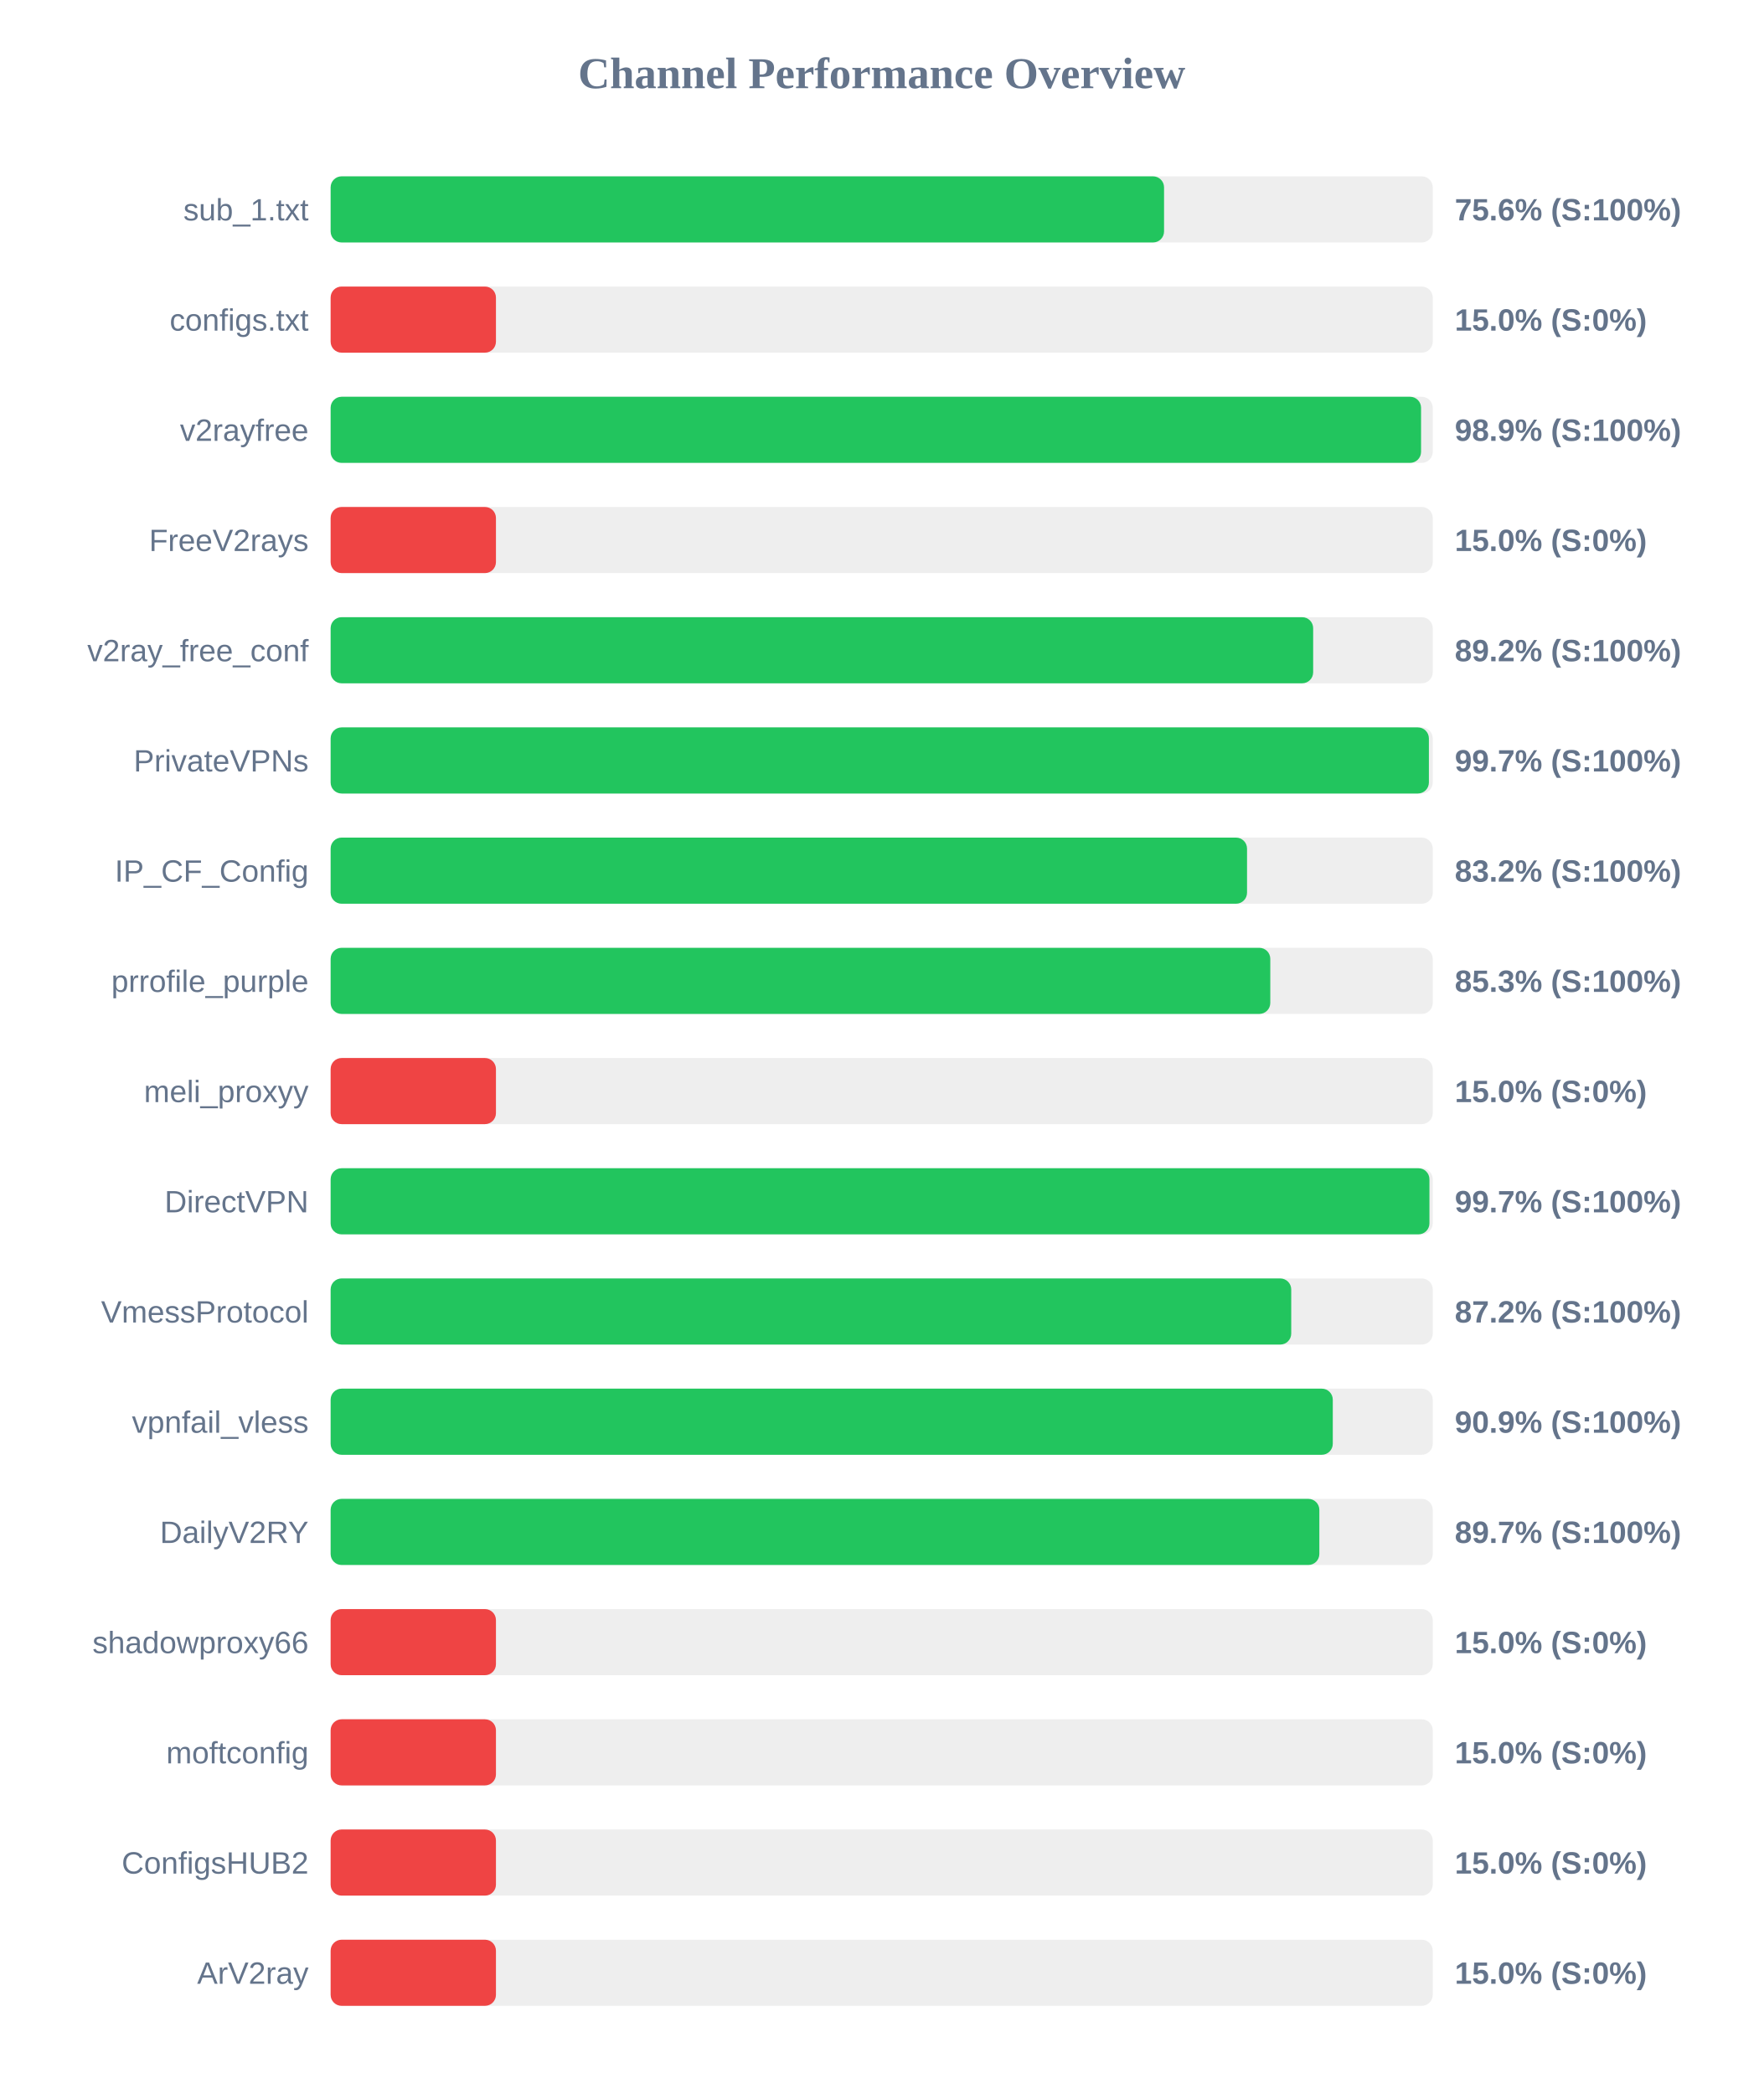
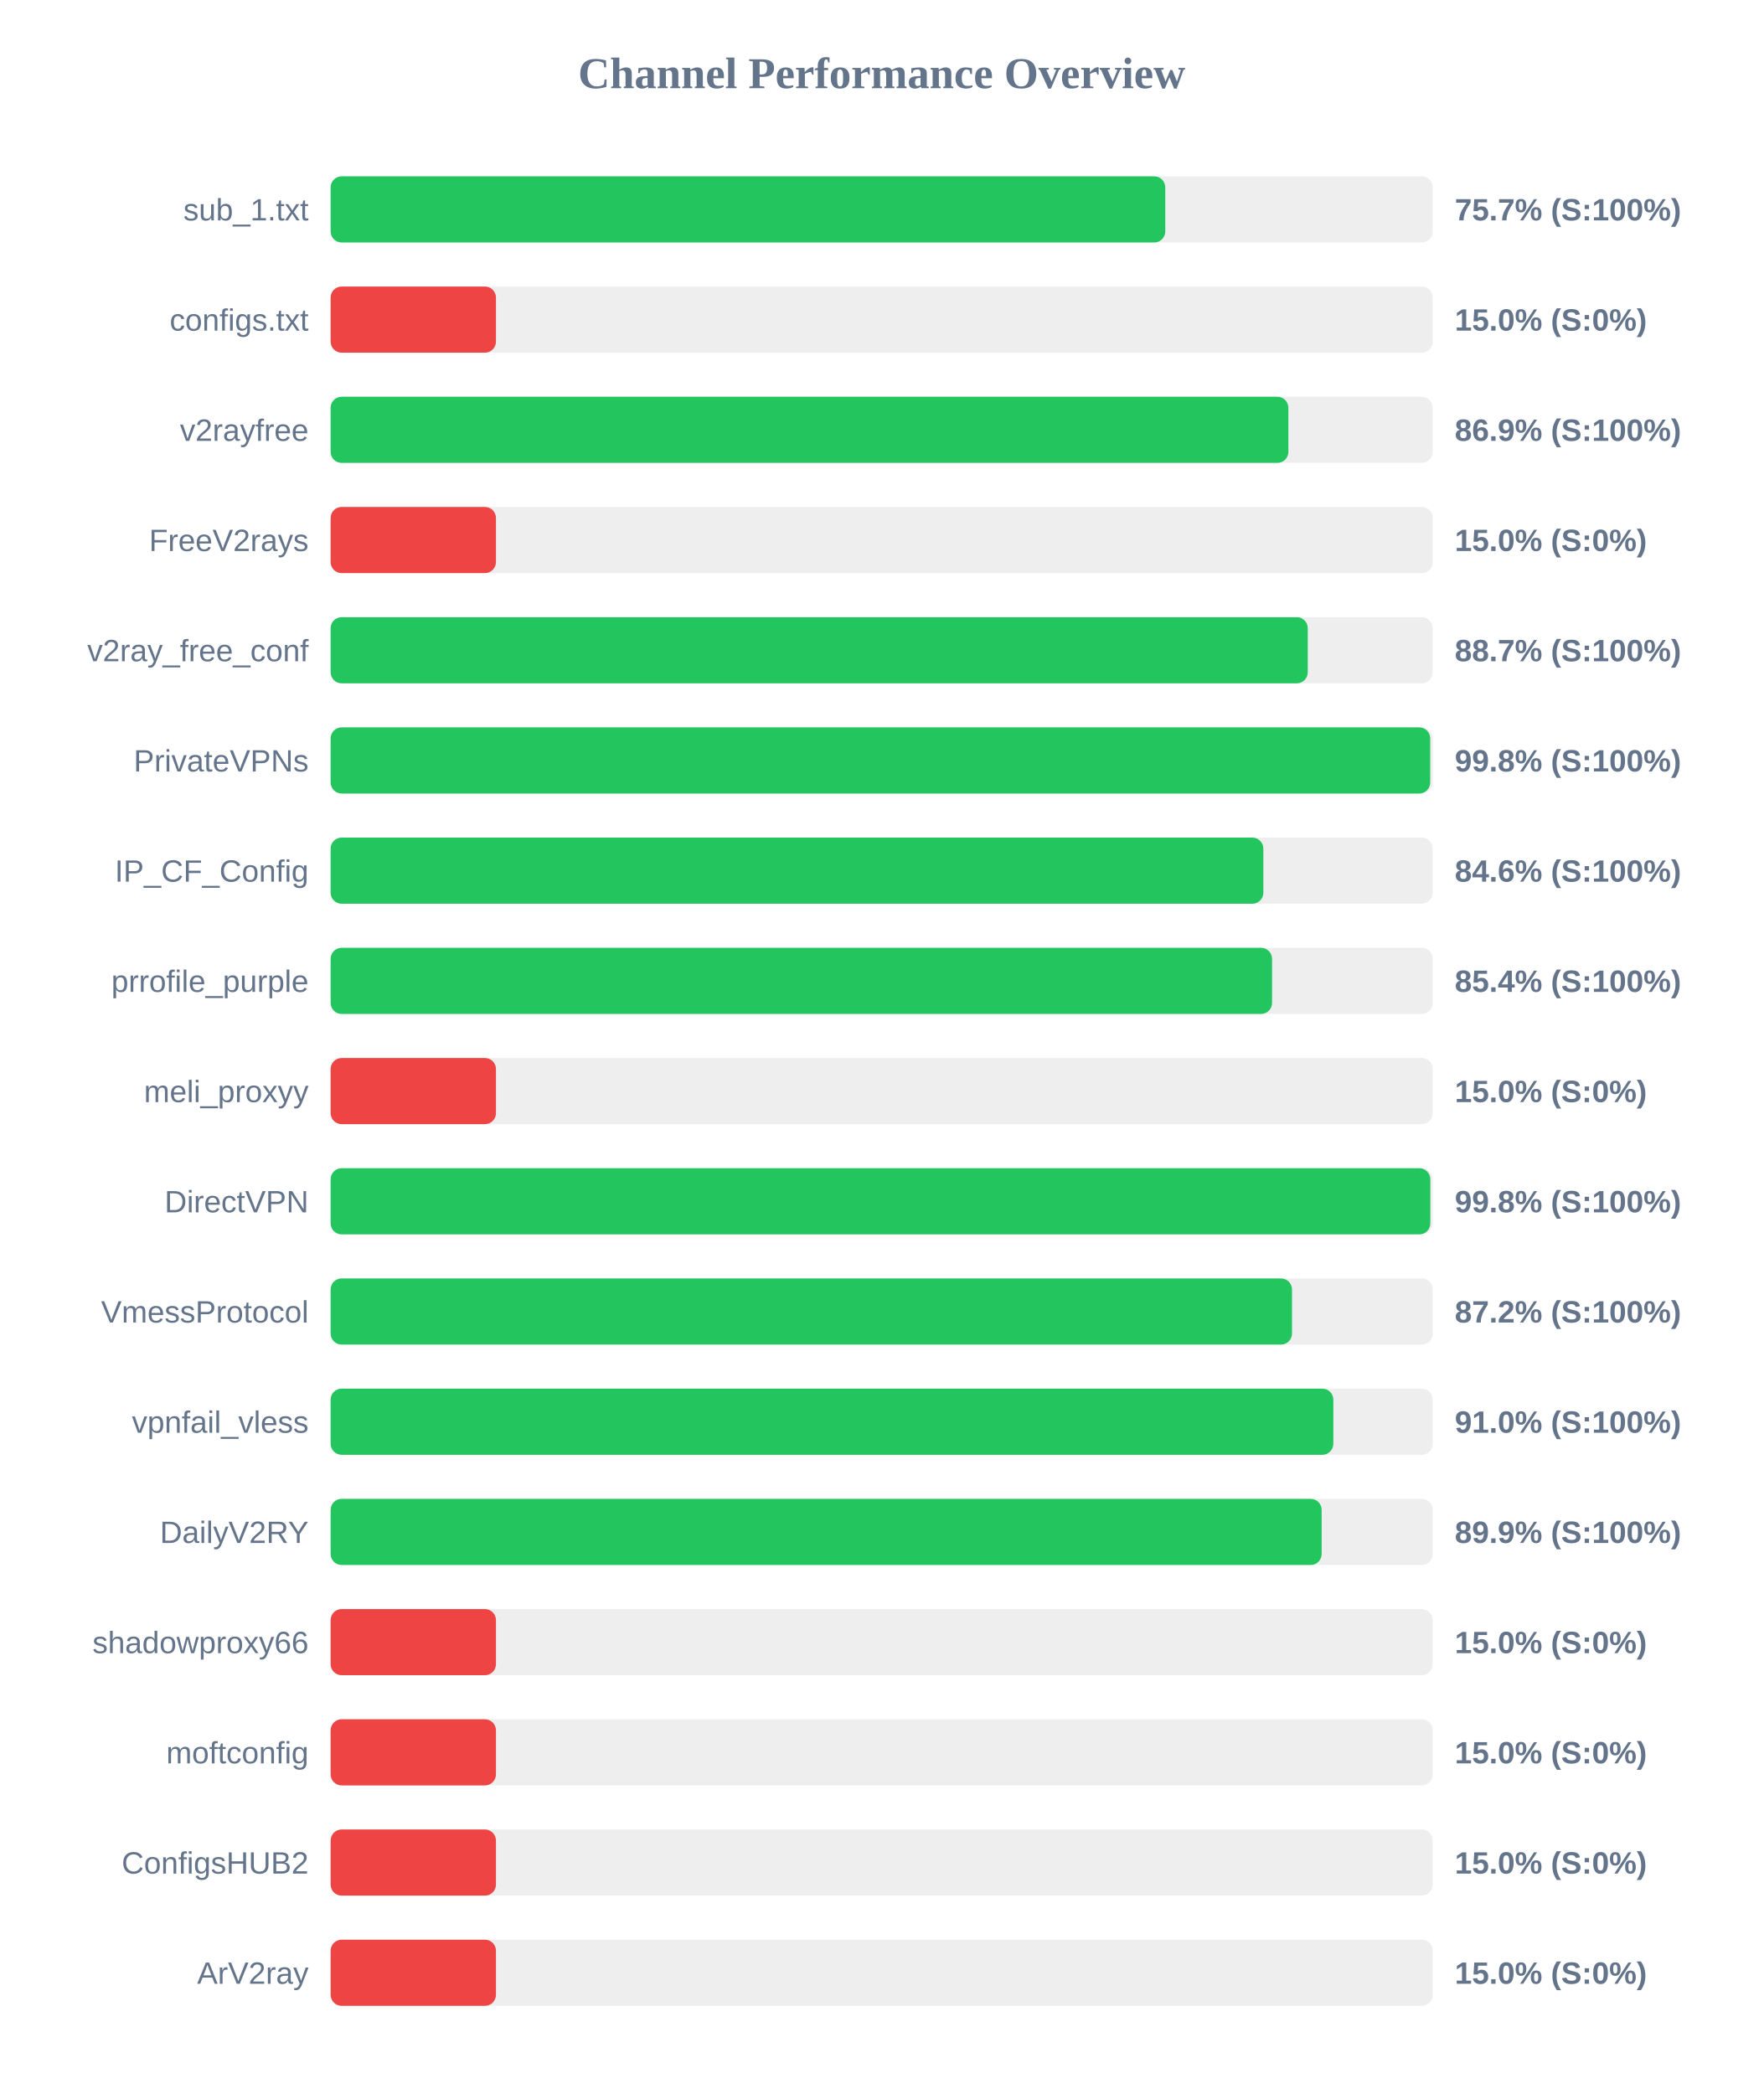
<svg xmlns="http://www.w3.org/2000/svg" width="800" height="950" version="1.1">
  <style>
        .row { font: 14px Arial; fill: #64748b; }
        .score { font: bold 14px Arial; fill: #64748b; }
    </style>
  <text x="400" y="40" text-anchor="middle" font-size="20px" font-weight="bold" fill="#64748b">Channel Performance Overview</text>
  <rect x="150" y="80" width="500" height="30" fill="#eee" rx="5" />
-   <rect x="150" y="80" width="378.1" height="30" fill="#22c55e" rx="5" />
+   <rect x="150" y="80" width="378.65" height="30" fill="#22c55e" rx="5" />
  <text x="140" y="100" text-anchor="end" class="row">sub_1.txt</text>
-   <text x="660" y="100" text-anchor="start" class="score">75.6% (S:100%)</text>
+   <text x="660" y="100" text-anchor="start" class="score">75.7% (S:100%)</text>
  <rect x="150" y="130" width="500" height="30" fill="#eee" rx="5" />
  <rect x="150" y="130" width="75.0" height="30" fill="#ef4444" rx="5" />
  <text x="140" y="150" text-anchor="end" class="row">configs.txt</text>
  <text x="660" y="150" text-anchor="start" class="score">15.0% (S:0%)</text>
  <rect x="150" y="180" width="500" height="30" fill="#eee" rx="5" />
-   <rect x="150" y="180" width="494.7" height="30" fill="#22c55e" rx="5" />
+   <rect x="150" y="180" width="434.5" height="30" fill="#22c55e" rx="5" />
  <text x="140" y="200" text-anchor="end" class="row">v2rayfree</text>
-   <text x="660" y="200" text-anchor="start" class="score">98.9% (S:100%)</text>
+   <text x="660" y="200" text-anchor="start" class="score">86.9% (S:100%)</text>
  <rect x="150" y="230" width="500" height="30" fill="#eee" rx="5" />
  <rect x="150" y="230" width="75.0" height="30" fill="#ef4444" rx="5" />
  <text x="140" y="250" text-anchor="end" class="row">FreeV2rays</text>
  <text x="660" y="250" text-anchor="start" class="score">15.0% (S:0%)</text>
  <rect x="150" y="280" width="500" height="30" fill="#eee" rx="5" />
-   <rect x="150" y="280" width="445.75" height="30" fill="#22c55e" rx="5" />
+   <rect x="150" y="280" width="443.3" height="30" fill="#22c55e" rx="5" />
  <text x="140" y="300" text-anchor="end" class="row">v2ray_free_conf</text>
-   <text x="660" y="300" text-anchor="start" class="score">89.2% (S:100%)</text>
+   <text x="660" y="300" text-anchor="start" class="score">88.7% (S:100%)</text>
  <rect x="150" y="330" width="500" height="30" fill="#eee" rx="5" />
-   <rect x="150" y="330" width="498.25" height="30" fill="#22c55e" rx="5" />
+   <rect x="150" y="330" width="498.85" height="30" fill="#22c55e" rx="5" />
  <text x="140" y="350" text-anchor="end" class="row">PrivateVPNs</text>
-   <text x="660" y="350" text-anchor="start" class="score">99.7% (S:100%)</text>
+   <text x="660" y="350" text-anchor="start" class="score">99.8% (S:100%)</text>
  <rect x="150" y="380" width="500" height="30" fill="#eee" rx="5" />
-   <rect x="150" y="380" width="415.75" height="30" fill="#22c55e" rx="5" />
+   <rect x="150" y="380" width="423.15" height="30" fill="#22c55e" rx="5" />
  <text x="140" y="400" text-anchor="end" class="row">IP_CF_Config</text>
-   <text x="660" y="400" text-anchor="start" class="score">83.2% (S:100%)</text>
+   <text x="660" y="400" text-anchor="start" class="score">84.6% (S:100%)</text>
  <rect x="150" y="430" width="500" height="30" fill="#eee" rx="5" />
-   <rect x="150" y="430" width="426.3" height="30" fill="#22c55e" rx="5" />
+   <rect x="150" y="430" width="427.1" height="30" fill="#22c55e" rx="5" />
  <text x="140" y="450" text-anchor="end" class="row">prrofile_purple</text>
-   <text x="660" y="450" text-anchor="start" class="score">85.3% (S:100%)</text>
+   <text x="660" y="450" text-anchor="start" class="score">85.4% (S:100%)</text>
  <rect x="150" y="480" width="500" height="30" fill="#eee" rx="5" />
  <rect x="150" y="480" width="75.0" height="30" fill="#ef4444" rx="5" />
  <text x="140" y="500" text-anchor="end" class="row">meli_proxyy</text>
  <text x="660" y="500" text-anchor="start" class="score">15.0% (S:0%)</text>
  <rect x="150" y="530" width="500" height="30" fill="#eee" rx="5" />
-   <rect x="150" y="530" width="498.5" height="30" fill="#22c55e" rx="5" />
+   <rect x="150" y="530" width="498.9" height="30" fill="#22c55e" rx="5" />
  <text x="140" y="550" text-anchor="end" class="row">DirectVPN</text>
-   <text x="660" y="550" text-anchor="start" class="score">99.7% (S:100%)</text>
+   <text x="660" y="550" text-anchor="start" class="score">99.8% (S:100%)</text>
  <rect x="150" y="580" width="500" height="30" fill="#eee" rx="5" />
-   <rect x="150" y="580" width="435.8" height="30" fill="#22c55e" rx="5" />
+   <rect x="150" y="580" width="436.15" height="30" fill="#22c55e" rx="5" />
  <text x="140" y="600" text-anchor="end" class="row">VmessProtocol</text>
  <text x="660" y="600" text-anchor="start" class="score">87.2% (S:100%)</text>
  <rect x="150" y="630" width="500" height="30" fill="#eee" rx="5" />
-   <rect x="150" y="630" width="454.65" height="30" fill="#22c55e" rx="5" />
+   <rect x="150" y="630" width="454.9" height="30" fill="#22c55e" rx="5" />
  <text x="140" y="650" text-anchor="end" class="row">vpnfail_vless</text>
-   <text x="660" y="650" text-anchor="start" class="score">90.9% (S:100%)</text>
+   <text x="660" y="650" text-anchor="start" class="score">91.0% (S:100%)</text>
  <rect x="150" y="680" width="500" height="30" fill="#eee" rx="5" />
-   <rect x="150" y="680" width="448.55" height="30" fill="#22c55e" rx="5" />
+   <rect x="150" y="680" width="449.6" height="30" fill="#22c55e" rx="5" />
  <text x="140" y="700" text-anchor="end" class="row">DailyV2RY</text>
-   <text x="660" y="700" text-anchor="start" class="score">89.7% (S:100%)</text>
+   <text x="660" y="700" text-anchor="start" class="score">89.9% (S:100%)</text>
  <rect x="150" y="730" width="500" height="30" fill="#eee" rx="5" />
  <rect x="150" y="730" width="75.0" height="30" fill="#ef4444" rx="5" />
  <text x="140" y="750" text-anchor="end" class="row">shadowproxy66</text>
  <text x="660" y="750" text-anchor="start" class="score">15.0% (S:0%)</text>
  <rect x="150" y="780" width="500" height="30" fill="#eee" rx="5" />
  <rect x="150" y="780" width="75.0" height="30" fill="#ef4444" rx="5" />
  <text x="140" y="800" text-anchor="end" class="row">moftconfig</text>
  <text x="660" y="800" text-anchor="start" class="score">15.0% (S:0%)</text>
  <rect x="150" y="830" width="500" height="30" fill="#eee" rx="5" />
  <rect x="150" y="830" width="75.0" height="30" fill="#ef4444" rx="5" />
  <text x="140" y="850" text-anchor="end" class="row">ConfigsHUB2</text>
  <text x="660" y="850" text-anchor="start" class="score">15.0% (S:0%)</text>
  <rect x="150" y="880" width="500" height="30" fill="#eee" rx="5" />
  <rect x="150" y="880" width="75.0" height="30" fill="#ef4444" rx="5" />
  <text x="140" y="900" text-anchor="end" class="row">ArV2ray</text>
  <text x="660" y="900" text-anchor="start" class="score">15.0% (S:0%)</text>
</svg>
